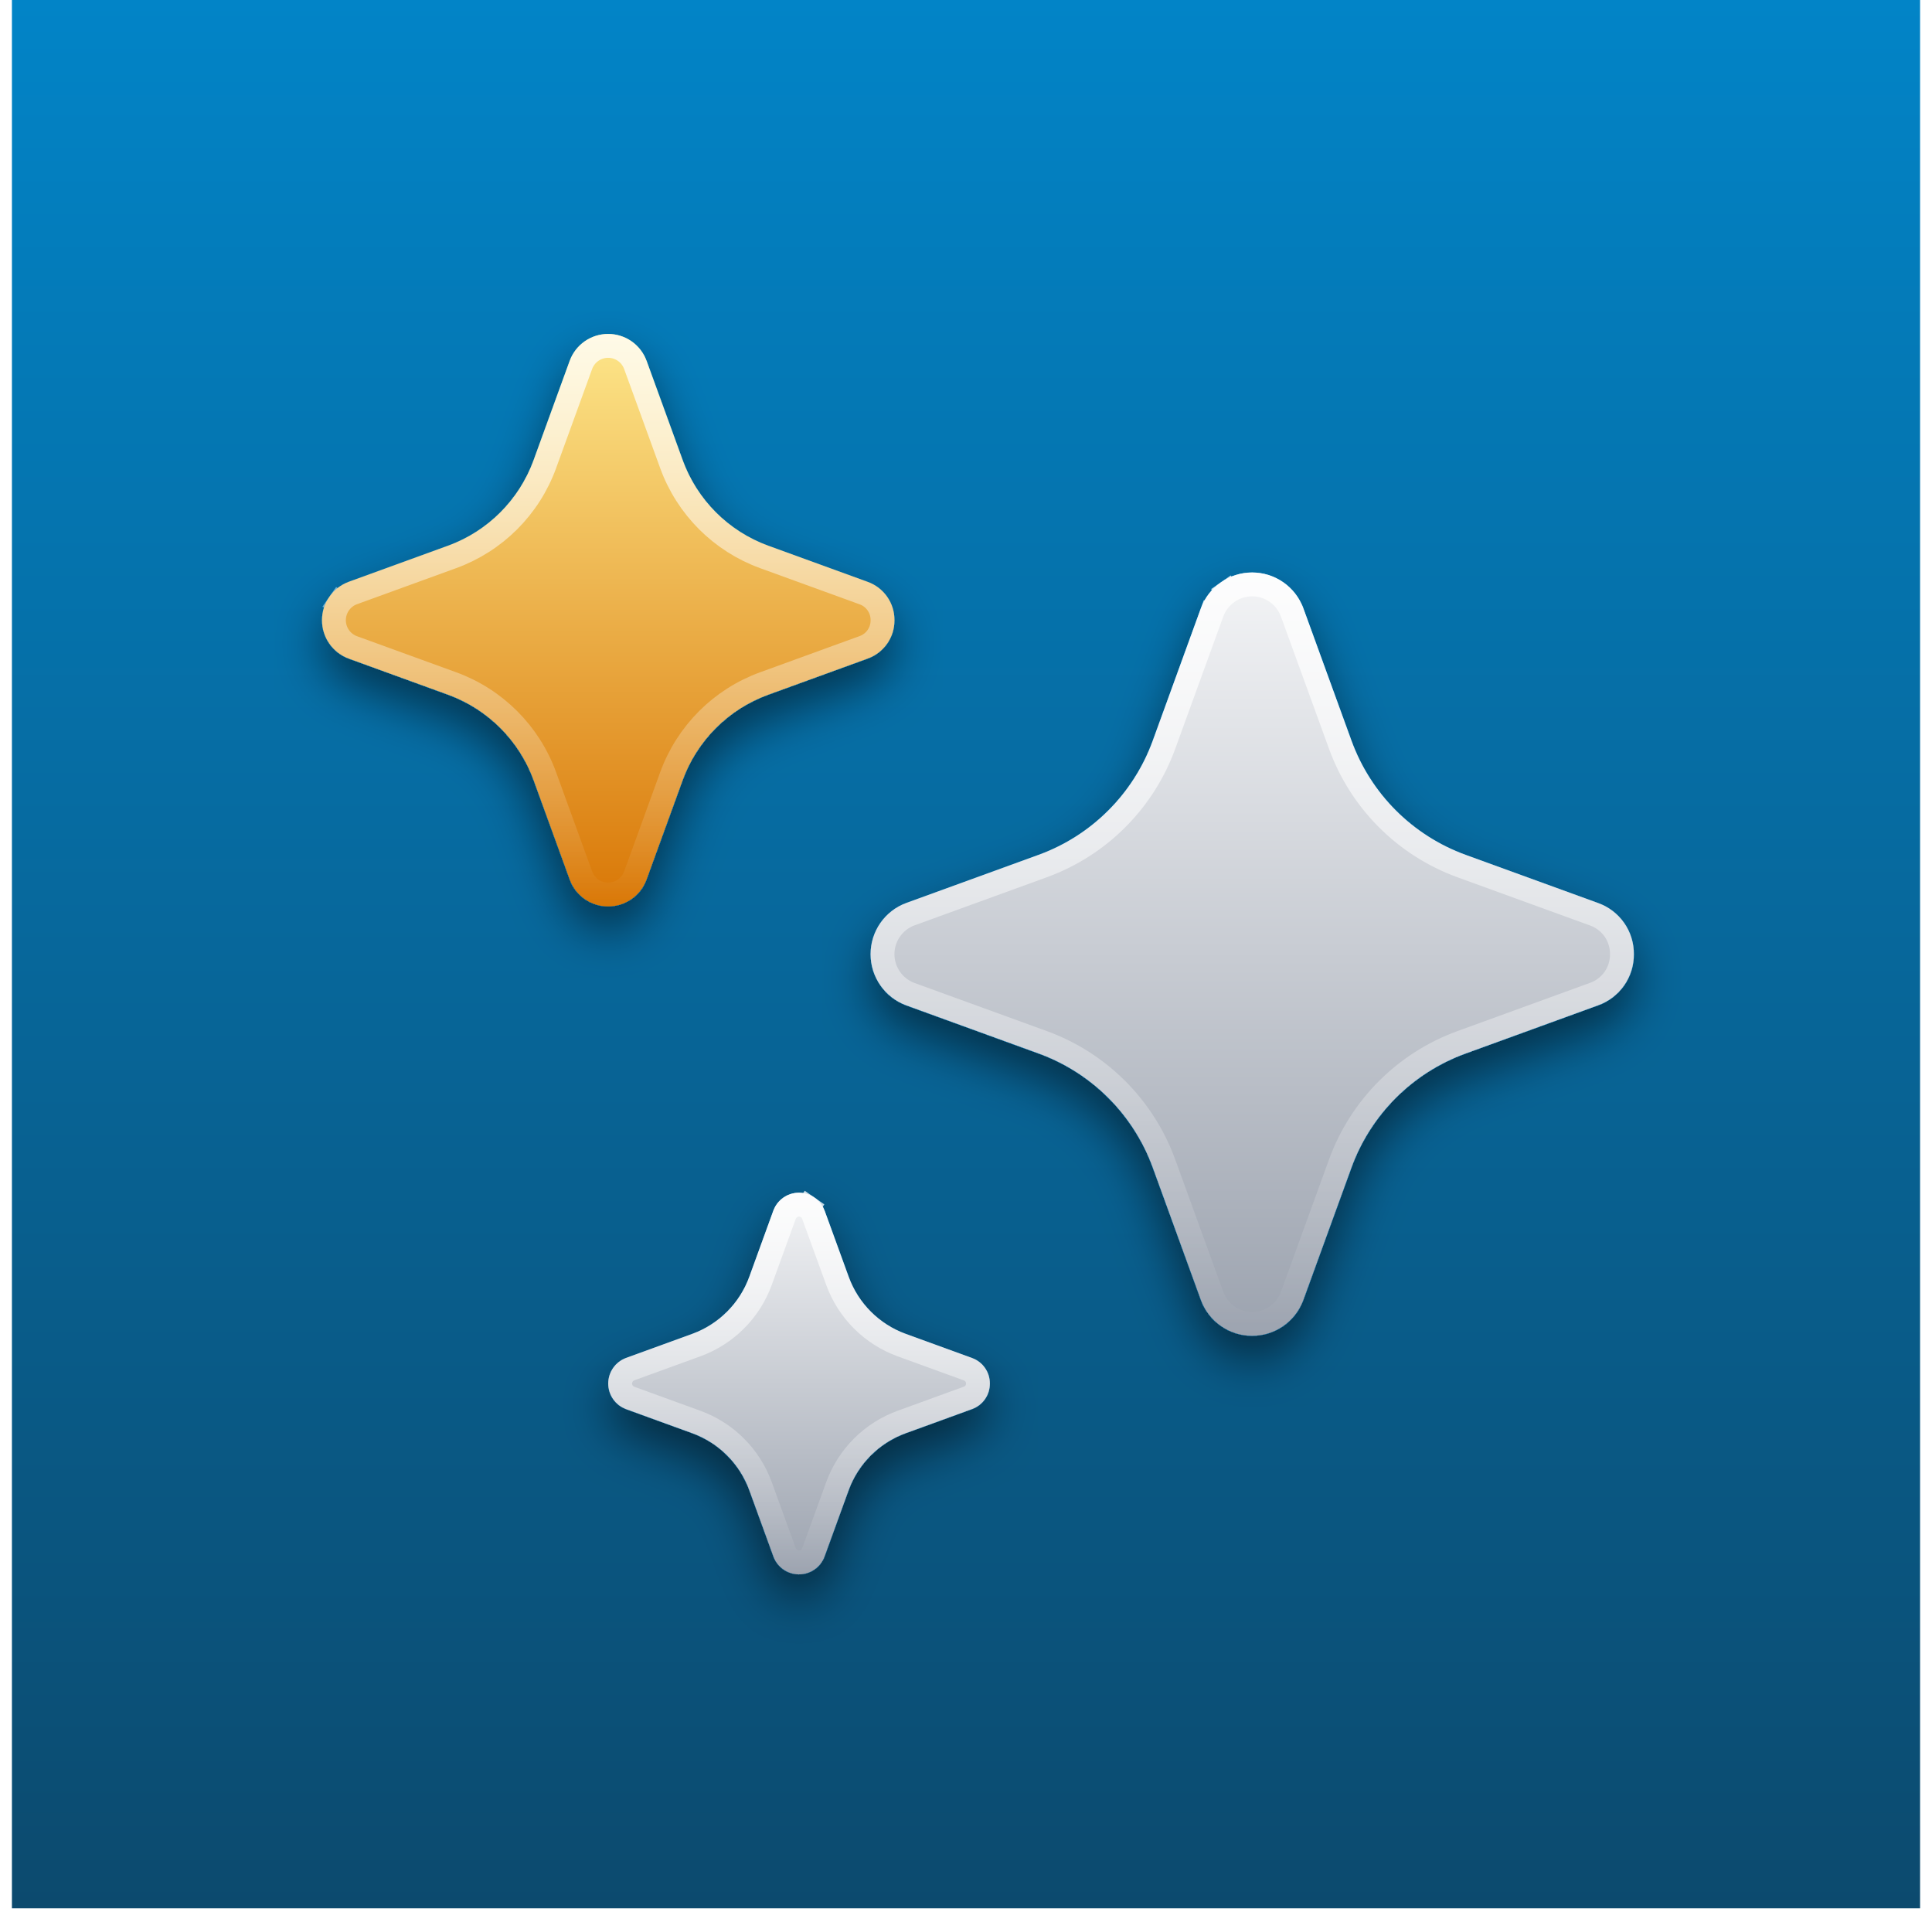
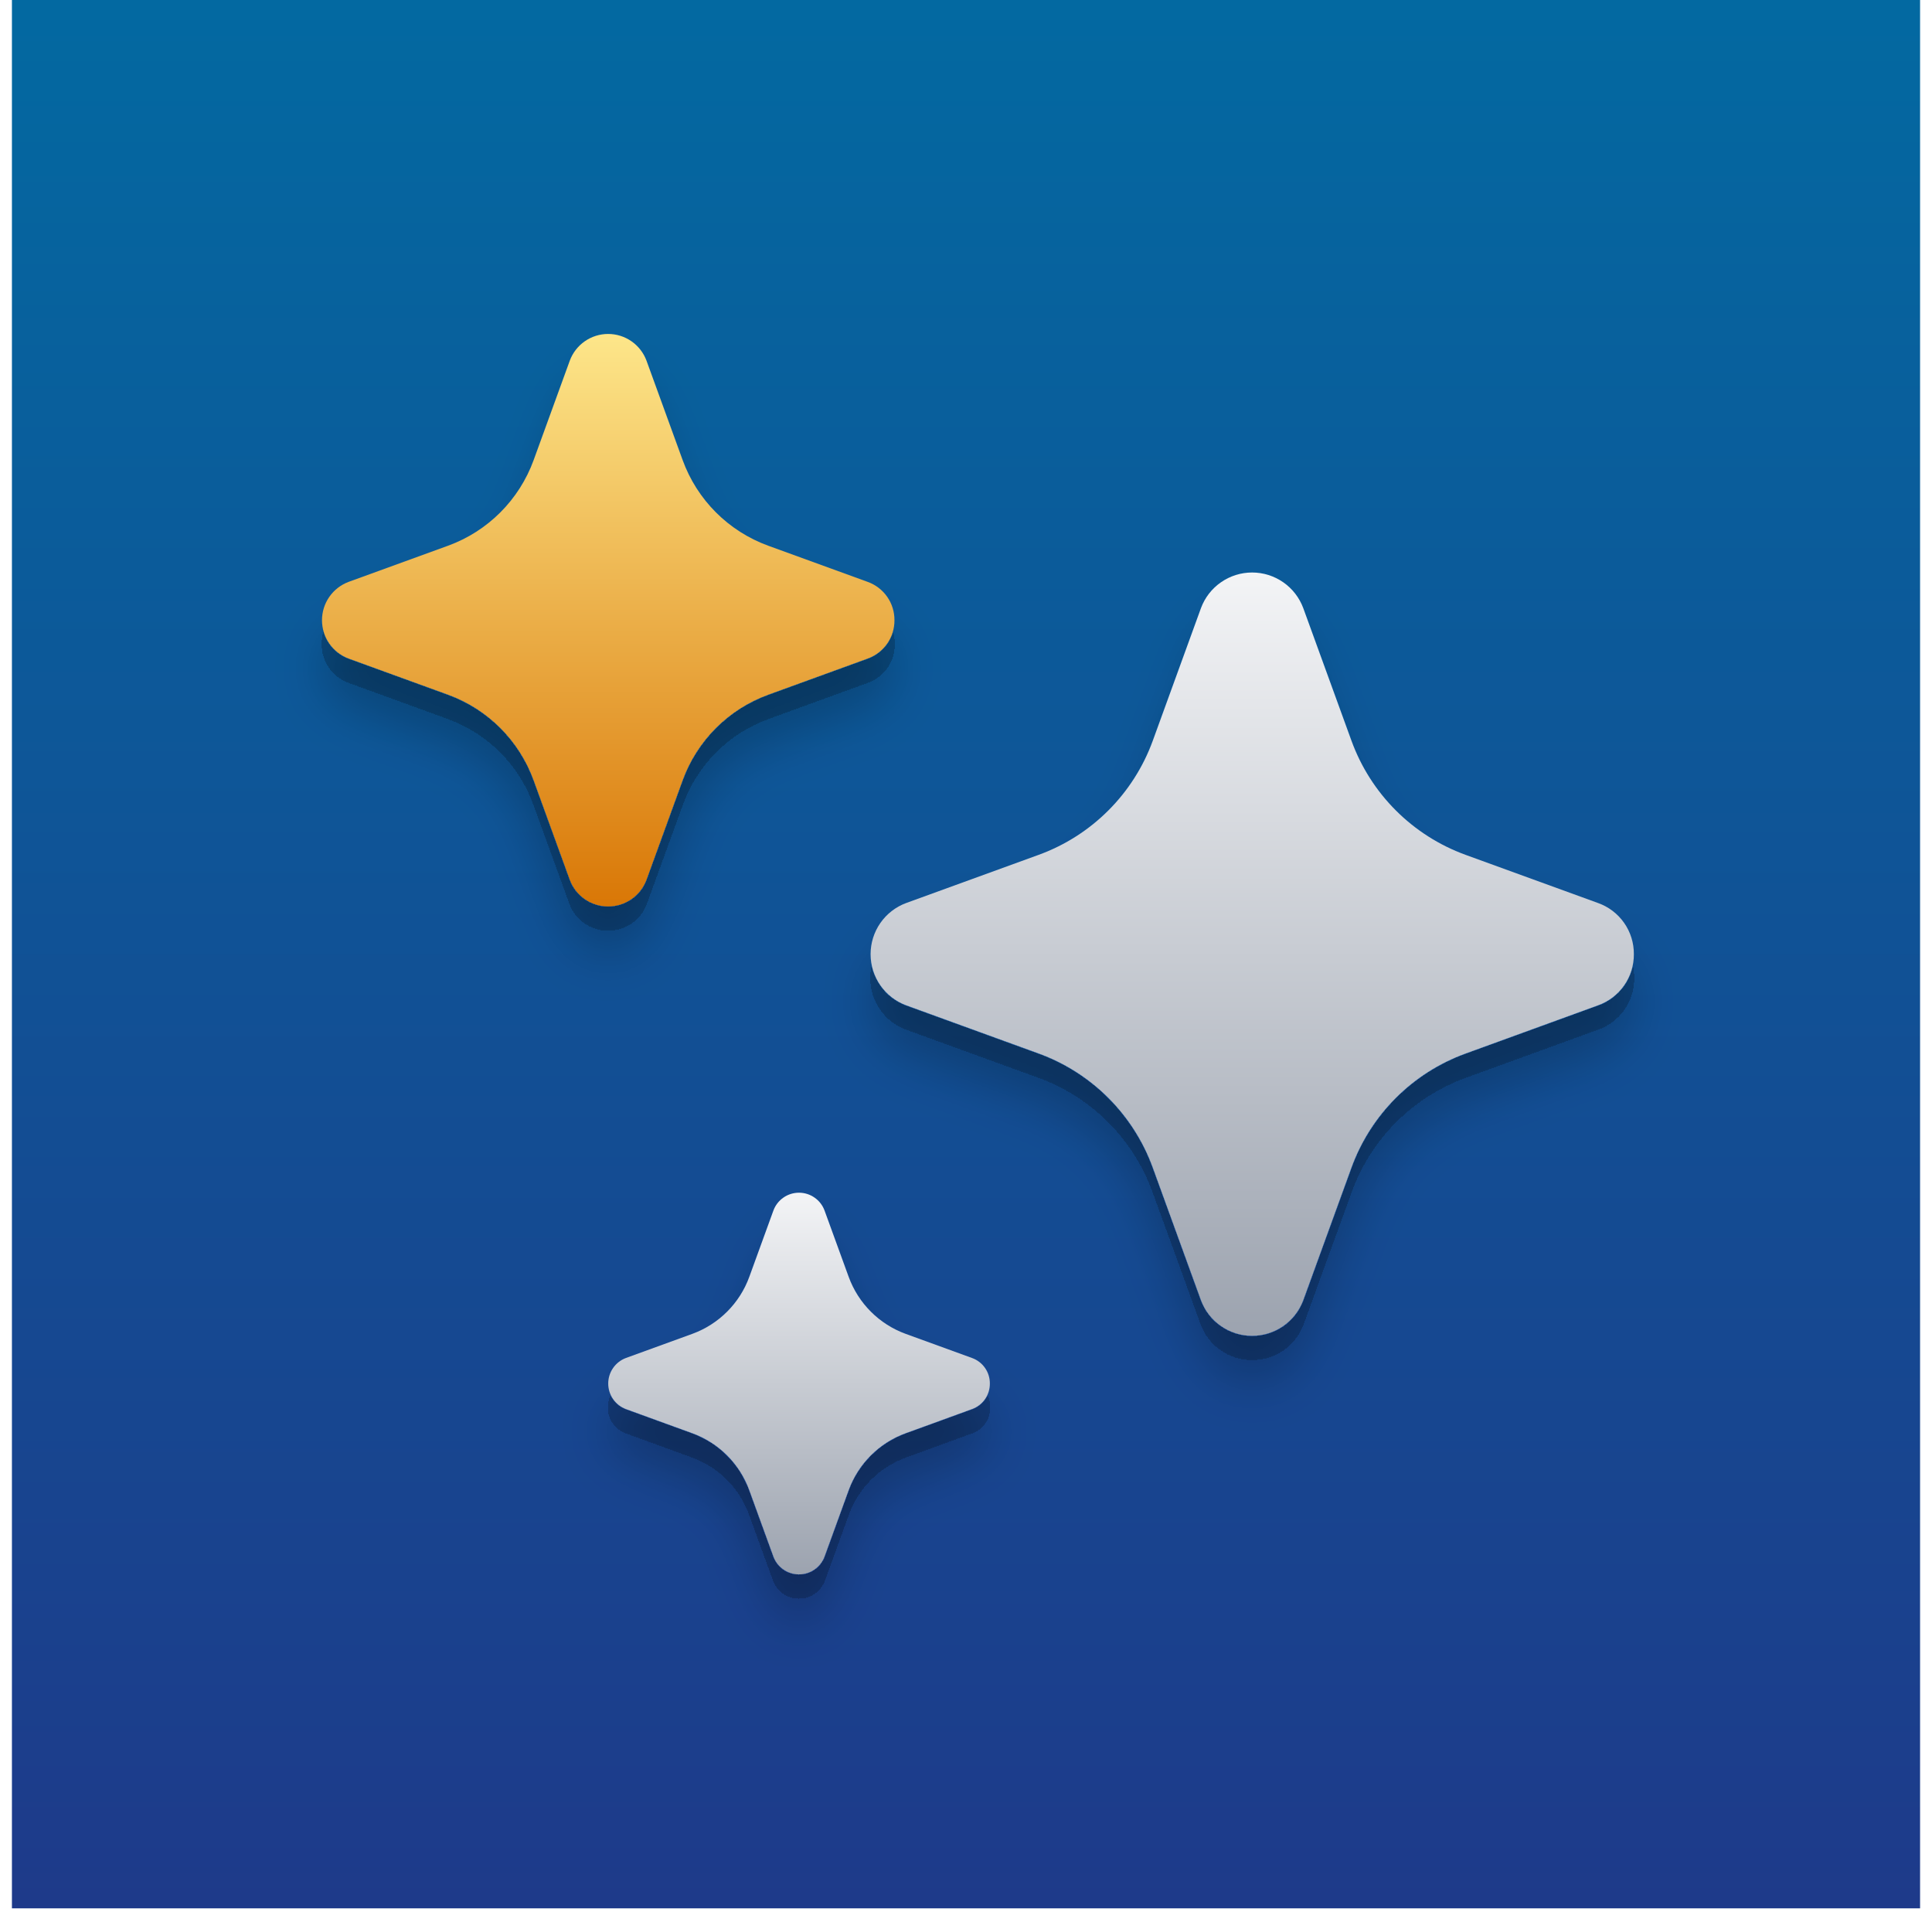
<svg xmlns="http://www.w3.org/2000/svg" width="81" height="80" viewBox="0 0 81 80" fill="none">
  <rect width="80" height="80" transform="translate(0.5)" fill="url(#paint0_linear_571_5857)" />
-   <g filter="url(#filter0_d_571_5857)">
+   <g filter="url(#filter0_dd_571_5857)">
    <path d="M68.5 40C68.504 40.469 68.361 40.928 68.092 41.312C67.823 41.696 67.441 41.987 66.999 42.144L61.443 44.166C59.219 44.974 57.467 46.727 56.659 48.951L54.639 54.509C54.476 54.947 54.184 55.324 53.801 55.59C53.417 55.857 52.962 56 52.495 56C52.028 56 51.573 55.857 51.19 55.59C50.806 55.324 50.514 54.947 50.352 54.509L48.332 48.95C47.523 46.726 45.771 44.973 43.547 44.164L37.991 42.144C37.553 41.982 37.176 41.689 36.909 41.306C36.643 40.923 36.5 40.467 36.5 40C36.5 39.533 36.643 39.077 36.909 38.694C37.176 38.311 37.553 38.018 37.991 37.856L43.547 35.836C45.771 35.027 47.523 33.274 48.332 31.05L50.352 25.491C50.514 25.053 50.806 24.676 51.19 24.41C51.573 24.143 52.028 24 52.495 24C52.962 24 53.417 24.143 53.801 24.41C54.184 24.676 54.476 25.053 54.639 25.491L56.66 31.051C57.468 33.275 59.22 35.027 61.444 35.836L66.999 37.856C67.441 38.013 67.823 38.304 68.092 38.688C68.361 39.072 68.504 39.531 68.5 40Z" fill="url(#paint1_linear_571_5857)" />
-     <path d="M68 39.996L68 39.996L68 40.004C68.003 40.369 67.892 40.726 67.683 41.025C67.473 41.324 67.176 41.551 66.832 41.673L66.829 41.674L61.272 43.696C58.909 44.555 57.047 46.417 56.189 48.78L54.17 54.335C54.17 54.335 54.169 54.336 54.169 54.336C54.042 54.678 53.814 54.972 53.515 55.18C53.216 55.388 52.86 55.5 52.495 55.5C52.13 55.5 51.775 55.388 51.475 55.18C51.176 54.972 50.948 54.678 50.821 54.336C50.821 54.336 50.821 54.335 50.82 54.335L48.802 48.78C47.943 46.416 46.081 44.554 43.717 43.694L38.165 41.675C38.164 41.675 38.164 41.675 38.163 41.675C37.822 41.548 37.528 41.319 37.32 41.02C37.112 40.721 37 40.365 37 40C37 39.635 37.112 39.279 37.32 38.98C37.528 38.681 37.822 38.452 38.163 38.325C38.164 38.325 38.164 38.325 38.165 38.325L43.717 36.306C46.081 35.446 47.943 33.584 48.802 31.22L50.82 25.665C50.821 25.665 50.821 25.664 50.821 25.664C50.948 25.322 51.176 25.028 51.475 24.82L51.19 24.41L51.475 24.82C51.775 24.612 52.13 24.5 52.495 24.5C52.86 24.5 53.216 24.612 53.515 24.82C53.814 25.028 54.042 25.322 54.169 25.664C54.169 25.664 54.17 25.665 54.17 25.665L56.19 31.221C57.049 33.585 58.91 35.446 61.273 36.306L66.829 38.326L66.832 38.327C67.176 38.449 67.473 38.676 67.683 38.975C67.892 39.274 68.003 39.631 68 39.996Z" stroke="url(#paint2_linear_571_5857)" />
-   </g>
-   <g filter="url(#filter1_d_571_5857)">
-     <path d="M37.5 26C37.503 26.352 37.396 26.696 37.194 26.984C36.992 27.272 36.706 27.49 36.375 27.608L32.207 29.124C30.539 29.731 29.225 31.045 28.619 32.713L27.104 36.882C26.982 37.21 26.763 37.493 26.475 37.693C26.188 37.893 25.846 38 25.496 38C25.146 38 24.805 37.893 24.517 37.693C24.23 37.493 24.011 37.21 23.889 36.882L22.374 32.713C21.767 31.044 20.453 29.73 18.785 29.123L14.618 27.608C14.29 27.486 14.007 27.267 13.807 26.979C13.607 26.692 13.5 26.35 13.5 26C13.5 25.65 13.607 25.308 13.807 25.021C14.007 24.733 14.29 24.514 14.618 24.392L18.785 22.877C20.453 22.27 21.767 20.956 22.374 19.287L23.889 15.118C24.011 14.79 24.23 14.507 24.517 14.307C24.805 14.107 25.146 14 25.496 14C25.846 14 26.188 14.107 26.475 14.307C26.763 14.507 26.982 14.79 27.104 15.118L28.62 19.288C29.226 20.956 30.54 22.27 32.208 22.877L36.375 24.392C36.706 24.51 36.992 24.728 37.194 25.016C37.396 25.304 37.503 25.648 37.5 26Z" fill="url(#paint3_linear_571_5857)" />
-     <path d="M37 25.996L37 25.996L37 26.004C37.002 26.252 36.926 26.494 36.784 26.697C36.642 26.9 36.441 27.054 36.207 27.137L36.204 27.138L32.036 28.654C30.229 29.312 28.806 30.735 28.149 32.542L26.635 36.708C26.635 36.708 26.635 36.709 26.635 36.709C26.548 36.941 26.393 37.141 26.19 37.282C25.986 37.424 25.744 37.5 25.496 37.5C25.248 37.5 25.006 37.424 24.803 37.282C24.6 37.141 24.445 36.941 24.358 36.709C24.358 36.709 24.358 36.708 24.358 36.708L22.844 32.542C22.187 30.734 20.763 29.311 18.956 28.653L14.792 27.139C14.792 27.139 14.791 27.139 14.791 27.139C14.559 27.052 14.359 26.897 14.217 26.694C14.076 26.49 14 26.248 14 26C14 25.752 14.076 25.51 14.217 25.306L13.807 25.021L14.217 25.306C14.359 25.103 14.559 24.948 14.791 24.861C14.791 24.861 14.792 24.861 14.792 24.861L18.956 23.347C20.763 22.689 22.187 21.266 22.844 19.458L24.358 15.292C24.358 15.292 24.358 15.291 24.358 15.291C24.445 15.059 24.6 14.859 24.803 14.717C25.006 14.576 25.248 14.5 25.496 14.5C25.744 14.5 25.986 14.576 26.19 14.717C26.393 14.859 26.548 15.059 26.635 15.291C26.635 15.291 26.635 15.292 26.635 15.292L28.15 19.459C28.807 21.266 30.23 22.689 32.037 23.347L36.204 24.862L36.207 24.863C36.441 24.946 36.642 25.1 36.784 25.303C36.926 25.506 37.002 25.748 37 25.996Z" stroke="url(#paint4_linear_571_5857)" />
-   </g>
-   <g filter="url(#filter2_d_571_5857)">
-     <path d="M41.5 58C41.502 58.234 41.431 58.464 41.296 58.656C41.162 58.848 40.971 58.993 40.75 59.072L37.971 60.083C36.859 60.487 35.983 61.363 35.579 62.475L34.569 65.254C34.488 65.473 34.342 65.662 34.15 65.795C33.959 65.929 33.731 66 33.498 66C33.264 66 33.036 65.929 32.845 65.795C32.653 65.662 32.507 65.473 32.426 65.254L31.416 62.475C31.012 61.363 30.136 60.487 29.023 60.082L26.245 59.072C26.027 58.991 25.838 58.845 25.705 58.653C25.571 58.461 25.5 58.233 25.5 58C25.5 57.767 25.571 57.539 25.705 57.347C25.838 57.155 26.027 57.009 26.245 56.928L29.023 55.918C30.136 55.513 31.012 54.637 31.416 53.525L32.426 50.746C32.507 50.527 32.653 50.338 32.845 50.205C33.036 50.071 33.264 50 33.498 50C33.731 50 33.959 50.071 34.15 50.205C34.342 50.338 34.488 50.527 34.569 50.746L35.58 53.525C35.984 54.637 36.86 55.513 37.972 55.918L40.75 56.928C40.971 57.007 41.162 57.152 41.296 57.344C41.431 57.536 41.502 57.766 41.5 58Z" fill="url(#paint5_linear_571_5857)" />
-     <path d="M41 57.996L41 57.996L41 58.004C41.001 58.135 40.961 58.262 40.886 58.369C40.812 58.476 40.705 58.557 40.582 58.601L40.582 58.601L40.579 58.602L37.8 59.613C36.549 60.068 35.564 61.054 35.109 62.305L34.1 65.08C34.1 65.081 34.1 65.081 34.1 65.082C34.054 65.204 33.972 65.31 33.865 65.385C33.757 65.46 33.629 65.5 33.498 65.5C33.366 65.5 33.238 65.46 33.13 65.385C33.023 65.31 32.941 65.204 32.895 65.082C32.895 65.081 32.895 65.081 32.895 65.08L31.886 62.304C31.431 61.053 30.445 60.067 29.194 59.612L26.419 58.603C26.419 58.603 26.419 58.603 26.418 58.603C26.296 58.557 26.19 58.475 26.115 58.367C26.04 58.26 26 58.131 26 58C26 57.869 26.04 57.74 26.115 57.633C26.19 57.525 26.296 57.443 26.418 57.397L29.194 56.388C30.445 55.933 31.431 54.947 31.886 53.696L32.895 50.918C32.941 50.796 33.023 50.69 33.13 50.615C33.238 50.54 33.366 50.5 33.498 50.5C33.629 50.5 33.757 50.54 33.865 50.615L34.15 50.205L33.865 50.615C33.972 50.69 34.054 50.796 34.1 50.918C34.1 50.919 34.1 50.919 34.1 50.92L35.11 53.696C35.565 54.947 36.55 55.933 37.801 56.388L40.579 57.398L40.579 57.398L40.582 57.399C40.705 57.443 40.812 57.524 40.886 57.631C40.961 57.738 41.001 57.865 41 57.996Z" stroke="url(#paint6_linear_571_5857)" />
+     <path d="M37.5 26C37.503 26.352 37.396 26.696 37.194 26.984C36.992 27.272 36.706 27.49 36.375 27.608L32.207 29.124C30.539 29.731 29.225 31.045 28.619 32.713L27.104 36.882C26.982 37.21 26.763 37.493 26.475 37.693C26.188 37.893 25.846 38 25.496 38C25.146 38 24.805 37.893 24.517 37.693C24.23 37.493 24.011 37.21 23.889 36.882L22.374 32.713C21.767 31.044 20.453 29.73 18.785 29.123L14.618 27.608C14.29 27.486 14.007 27.267 13.807 26.979C13.607 26.692 13.5 26.35 13.5 26C13.5 25.65 13.607 25.308 13.807 25.021C14.007 24.733 14.29 24.514 14.618 24.392L18.785 22.877C20.453 22.27 21.767 20.956 22.374 19.287L23.889 15.118C24.011 14.79 24.23 14.507 24.517 14.307C24.805 14.107 25.146 14 25.496 14C25.846 14 26.188 14.107 26.475 14.307C26.763 14.507 26.982 14.79 27.104 15.118L28.62 19.288C29.226 20.956 30.54 22.27 32.208 22.877L36.375 24.392C36.706 24.51 36.992 24.728 37.194 25.016C37.396 25.304 37.503 25.648 37.5 26Z" fill="url(#paint2_linear_571_5857)" />
+     <path d="M41.5 58C41.502 58.234 41.431 58.464 41.296 58.656C41.162 58.848 40.971 58.993 40.75 59.072L37.971 60.083C36.859 60.487 35.983 61.363 35.579 62.475L34.569 65.254C34.488 65.473 34.342 65.662 34.15 65.795C33.959 65.929 33.731 66 33.498 66C33.264 66 33.036 65.929 32.845 65.795C32.653 65.662 32.507 65.473 32.426 65.254L31.416 62.475C31.012 61.363 30.136 60.487 29.023 60.082L26.245 59.072C26.027 58.991 25.838 58.845 25.705 58.653C25.571 58.461 25.5 58.233 25.5 58C25.5 57.767 25.571 57.539 25.705 57.347C25.838 57.155 26.027 57.009 26.245 56.928L29.023 55.918C30.136 55.513 31.012 54.637 31.416 53.525L32.426 50.746C32.507 50.527 32.653 50.338 32.845 50.205C33.036 50.071 33.264 50 33.498 50C33.731 50 33.959 50.071 34.15 50.205C34.342 50.338 34.488 50.527 34.569 50.746L35.58 53.525C35.984 54.637 36.86 55.513 37.972 55.918L40.75 56.928C40.971 57.007 41.162 57.152 41.296 57.344C41.431 57.536 41.502 57.766 41.5 58Z" fill="url(#paint3_linear_571_5857)" />
  </g>
  <defs>
-     <filter id="filter0_d_571_5857" x="34.5" y="23" width="36" height="36" filterUnits="userSpaceOnUse" color-interpolation-filters="sRGB">
+     <filter id="filter0_dd_571_5857" x="10.5" y="12" width="60" height="60" filterUnits="userSpaceOnUse" color-interpolation-filters="sRGB">
      <feFlood flood-opacity="0" result="BackgroundImageFix" />
      <feColorMatrix in="SourceAlpha" type="matrix" values="0 0 0 0 0 0 0 0 0 0 0 0 0 0 0 0 0 0 127 0" result="hardAlpha" />
      <feOffset dy="1" />
+       <feComposite in2="hardAlpha" operator="out" />
+       <feColorMatrix type="matrix" values="0 0 0 0 0 0 0 0 0 0 0 0 0 0 0 0 0 0 0.2 0" />
+       <feBlend mode="normal" in2="BackgroundImageFix" result="effect1_dropShadow_571_5857" />
+       <feColorMatrix in="SourceAlpha" type="matrix" values="0 0 0 0 0 0 0 0 0 0 0 0 0 0 0 0 0 0 127 0" result="hardAlpha" />
+       <feOffset dy="2" />
      <feGaussianBlur stdDeviation="1" />
      <feComposite in2="hardAlpha" operator="out" />
-       <feColorMatrix type="matrix" values="0 0 0 0 0 0 0 0 0 0 0 0 0 0 0 0 0 0 0.5 0" />
-       <feBlend mode="normal" in2="BackgroundImageFix" result="effect1_dropShadow_571_5857" />
-       <feBlend mode="normal" in="SourceGraphic" in2="effect1_dropShadow_571_5857" result="shape" />
-     </filter>
-     <filter id="filter1_d_571_5857" x="11.5" y="13" width="28" height="28" filterUnits="userSpaceOnUse" color-interpolation-filters="sRGB">
-       <feFlood flood-opacity="0" result="BackgroundImageFix" />
-       <feColorMatrix in="SourceAlpha" type="matrix" values="0 0 0 0 0 0 0 0 0 0 0 0 0 0 0 0 0 0 127 0" result="hardAlpha" />
-       <feOffset dy="1" />
-       <feGaussianBlur stdDeviation="1" />
-       <feComposite in2="hardAlpha" operator="out" />
-       <feColorMatrix type="matrix" values="0 0 0 0 0 0 0 0 0 0 0 0 0 0 0 0 0 0 0.5 0" />
-       <feBlend mode="normal" in2="BackgroundImageFix" result="effect1_dropShadow_571_5857" />
-       <feBlend mode="normal" in="SourceGraphic" in2="effect1_dropShadow_571_5857" result="shape" />
-     </filter>
-     <filter id="filter2_d_571_5857" x="23.5" y="49" width="20" height="20" filterUnits="userSpaceOnUse" color-interpolation-filters="sRGB">
-       <feFlood flood-opacity="0" result="BackgroundImageFix" />
-       <feColorMatrix in="SourceAlpha" type="matrix" values="0 0 0 0 0 0 0 0 0 0 0 0 0 0 0 0 0 0 127 0" result="hardAlpha" />
-       <feOffset dy="1" />
-       <feGaussianBlur stdDeviation="1" />
-       <feComposite in2="hardAlpha" operator="out" />
-       <feColorMatrix type="matrix" values="0 0 0 0 0 0 0 0 0 0 0 0 0 0 0 0 0 0 0.5 0" />
-       <feBlend mode="normal" in2="BackgroundImageFix" result="effect1_dropShadow_571_5857" />
-       <feBlend mode="normal" in="SourceGraphic" in2="effect1_dropShadow_571_5857" result="shape" />
+       <feColorMatrix type="matrix" values="0 0 0 0 0 0 0 0 0 0 0 0 0 0 0 0 0 0 0.2 0" />
+       <feBlend mode="normal" in2="effect1_dropShadow_571_5857" result="effect2_dropShadow_571_5857" />
+       <feBlend mode="normal" in="SourceGraphic" in2="effect2_dropShadow_571_5857" result="shape" />
    </filter>
    <linearGradient id="paint0_linear_571_5857" x1="40" y1="0" x2="40" y2="80" gradientUnits="userSpaceOnUse">
-       <stop stop-color="#0284C7" />
-       <stop offset="1" stop-color="#0C4A6E" />
+       <stop stop-color="#0369A1" />
+       <stop offset="1" stop-color="#1E3A8A" />
    </linearGradient>
    <linearGradient id="paint1_linear_571_5857" x1="52.5" y1="24" x2="52.5" y2="56" gradientUnits="userSpaceOnUse">
      <stop stop-color="#F3F4F6" />
      <stop offset="1" stop-color="#9CA3AF" />
    </linearGradient>
-     <linearGradient id="paint2_linear_571_5857" x1="52.5" y1="24" x2="52.5" y2="56" gradientUnits="userSpaceOnUse">
-       <stop stop-color="white" stop-opacity="0.8" />
-       <stop offset="1" stop-color="white" stop-opacity="0" />
-     </linearGradient>
-     <linearGradient id="paint3_linear_571_5857" x1="25.5" y1="14" x2="25.5" y2="38" gradientUnits="userSpaceOnUse">
+     <linearGradient id="paint2_linear_571_5857" x1="25.5" y1="14" x2="25.5" y2="38" gradientUnits="userSpaceOnUse">
      <stop stop-color="#FDE68A" />
      <stop offset="1" stop-color="#D97706" />
    </linearGradient>
-     <linearGradient id="paint4_linear_571_5857" x1="25.5" y1="14" x2="25.5" y2="38" gradientUnits="userSpaceOnUse">
-       <stop stop-color="white" stop-opacity="0.8" />
-       <stop offset="1" stop-color="white" stop-opacity="0" />
-     </linearGradient>
-     <linearGradient id="paint5_linear_571_5857" x1="33.5" y1="50" x2="33.5" y2="66" gradientUnits="userSpaceOnUse">
+     <linearGradient id="paint3_linear_571_5857" x1="33.5" y1="50" x2="33.5" y2="66" gradientUnits="userSpaceOnUse">
      <stop stop-color="#F3F4F6" />
      <stop offset="1" stop-color="#9CA3AF" />
    </linearGradient>
-     <linearGradient id="paint6_linear_571_5857" x1="33.5" y1="50" x2="33.5" y2="66" gradientUnits="userSpaceOnUse">
-       <stop stop-color="white" stop-opacity="0.8" />
-       <stop offset="1" stop-color="white" stop-opacity="0" />
-     </linearGradient>
  </defs>
</svg>
